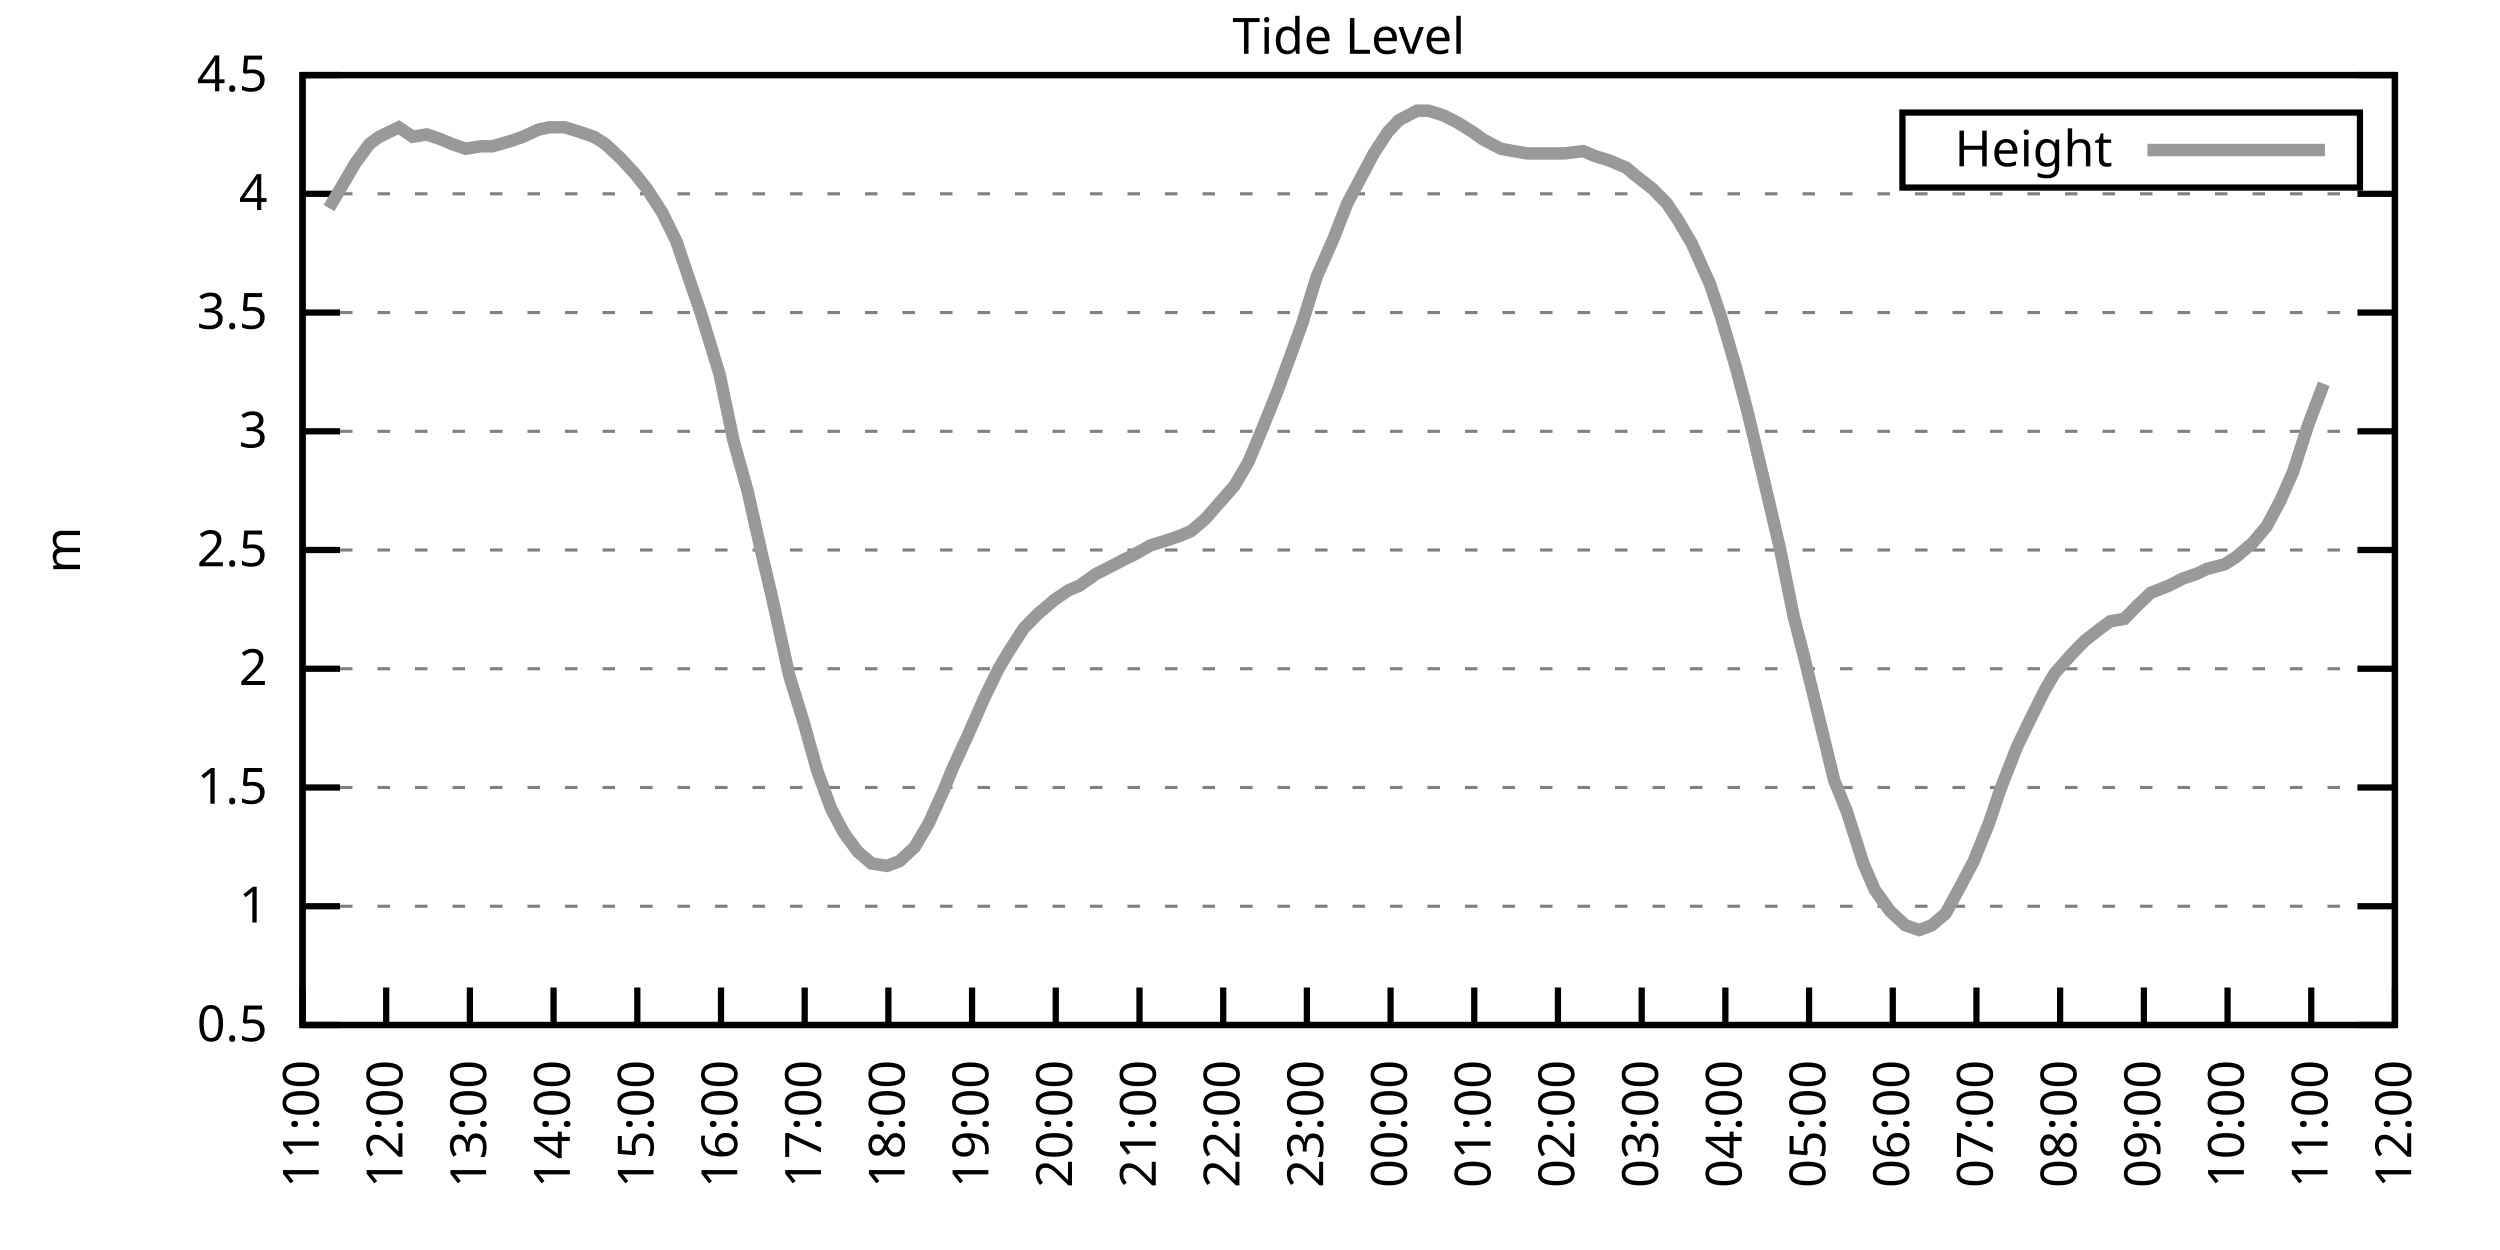
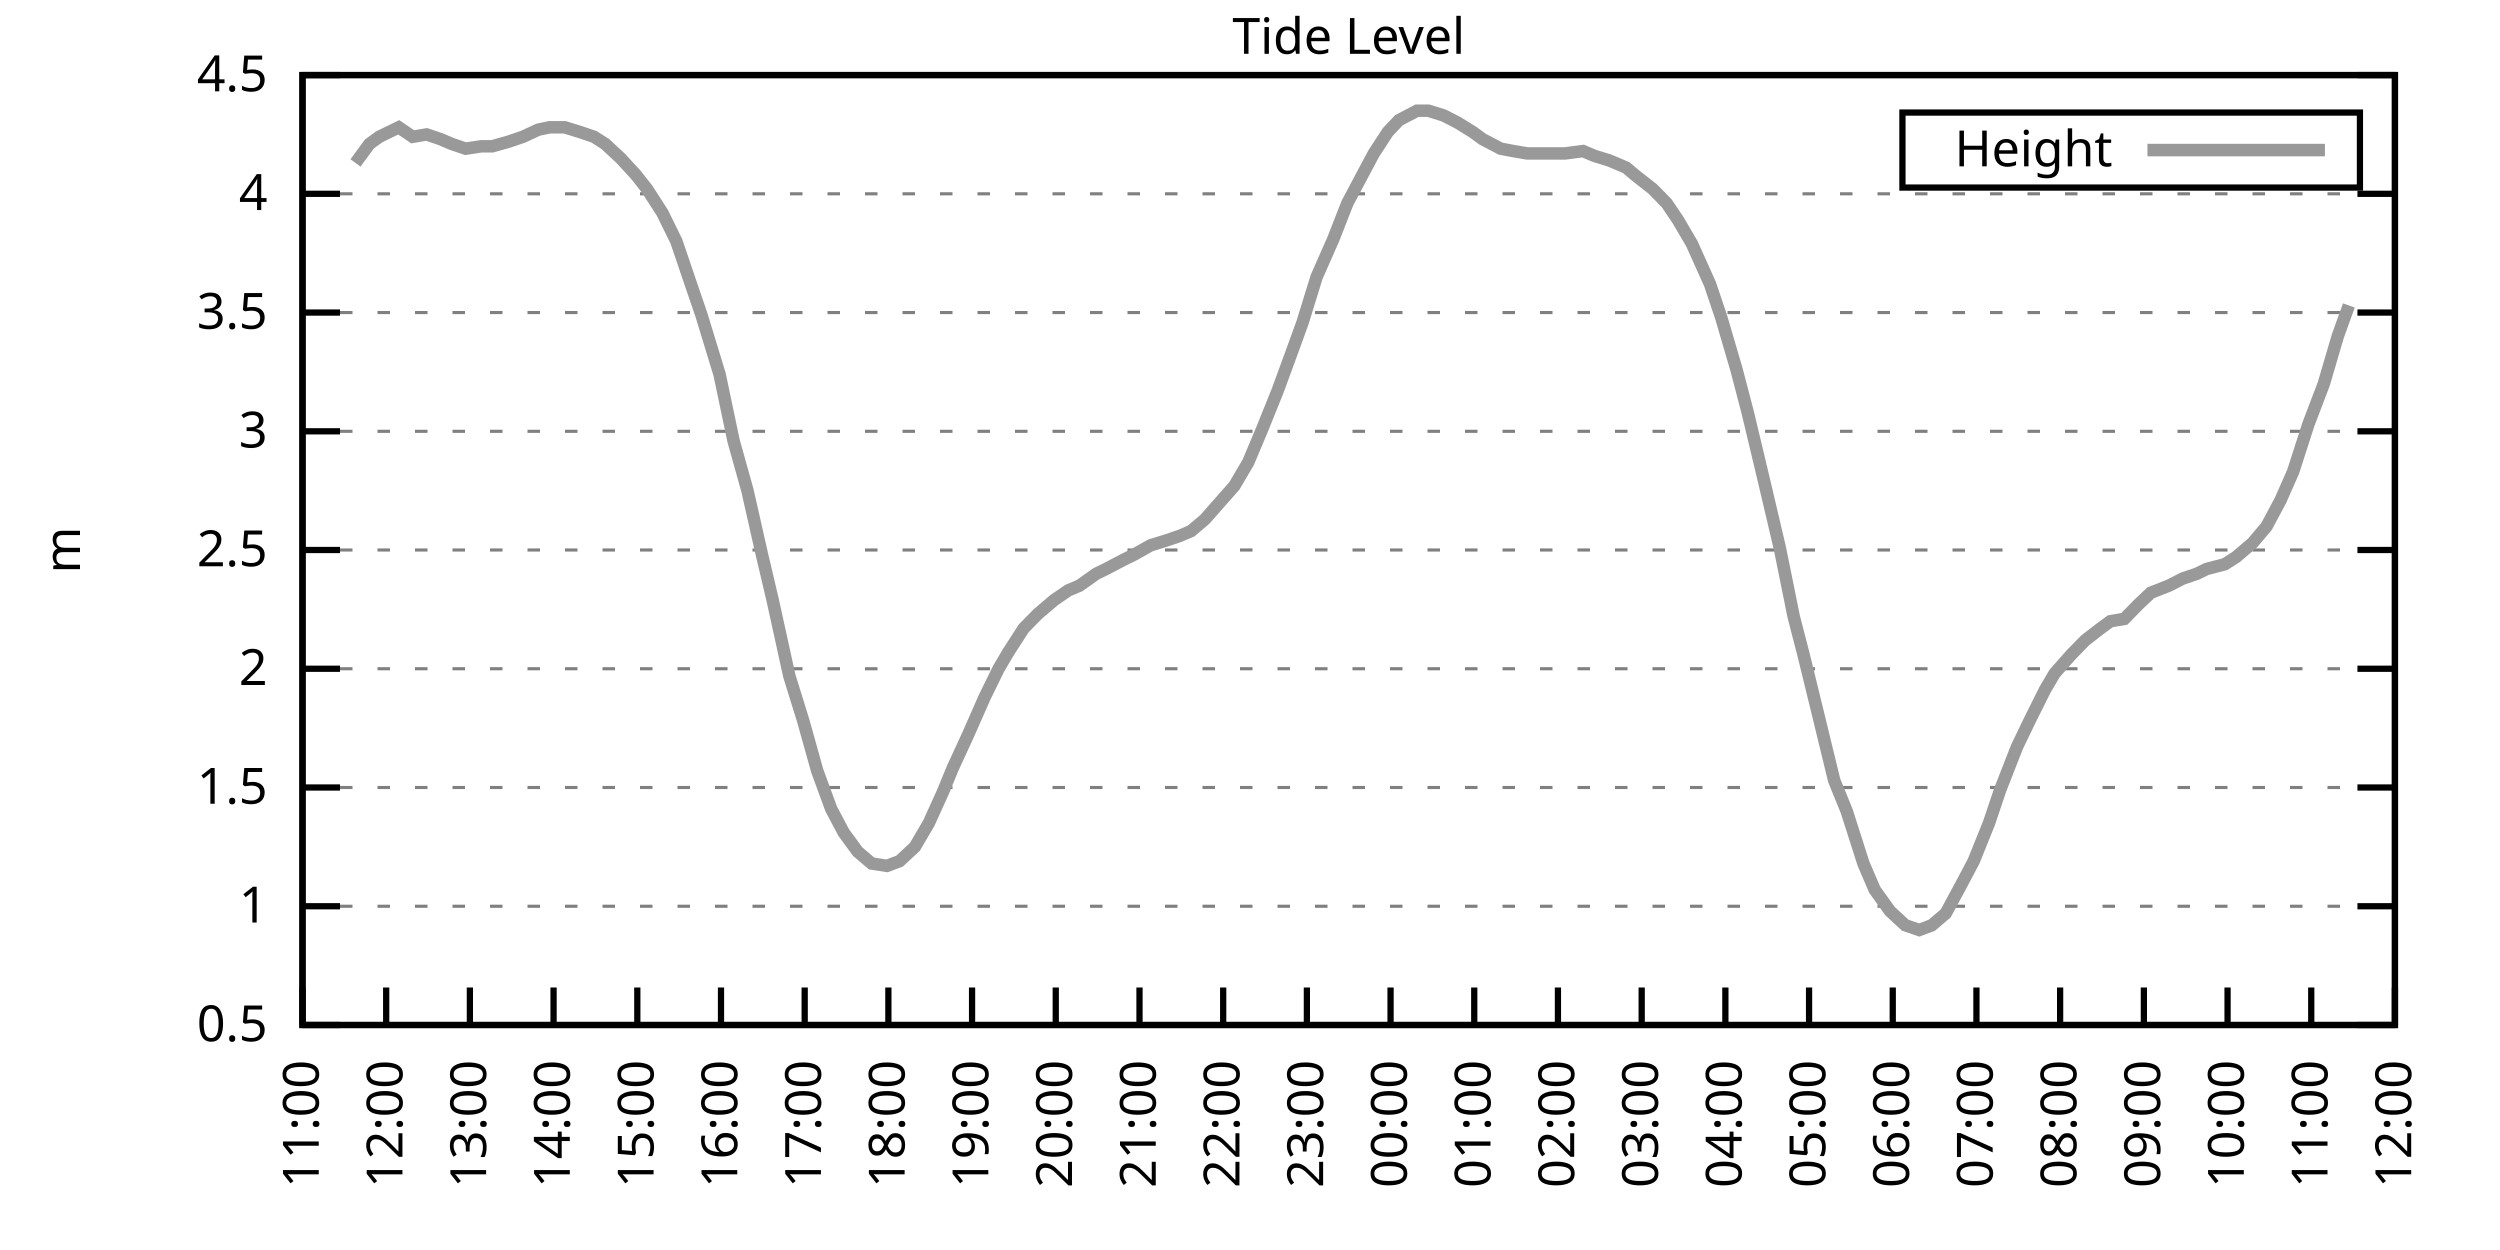
<svg xmlns="http://www.w3.org/2000/svg" xmlns:xlink="http://www.w3.org/1999/xlink" width="400" height="200" viewBox="0 0 400 200">
  <g id="gnuplot_canvas">
    <rect x="0" y="0" width="400" height="200" fill="none" />
    <defs>
      <circle id="gpDot" r="0.5" stroke-width="0.5" stroke="currentColor" />
      <path id="gpPt0" stroke-width="0.333" stroke="currentColor" d="M-1,0 h2 M0,-1 v2" />
      <path id="gpPt1" stroke-width="0.333" stroke="currentColor" d="M-1,-1 L1,1 M1,-1 L-1,1" />
      <path id="gpPt2" stroke-width="0.333" stroke="currentColor" d="M-1,0 L1,0 M0,-1 L0,1 M-1,-1 L1,1 M-1,1 L1,-1" />
      <rect id="gpPt3" stroke-width="0.333" stroke="currentColor" x="-1" y="-1" width="2" height="2" />
      <rect id="gpPt4" stroke-width="0.333" stroke="currentColor" fill="currentColor" x="-1" y="-1" width="2" height="2" />
      <circle id="gpPt5" stroke-width="0.333" stroke="currentColor" cx="0" cy="0" r="1" />
      <use xlink:href="#gpPt5" id="gpPt6" fill="currentColor" stroke="none" />
      <path id="gpPt7" stroke-width="0.333" stroke="currentColor" d="M0,-1.33 L-1.33,0.67 L1.33,0.67 z" />
      <use xlink:href="#gpPt7" id="gpPt8" fill="currentColor" stroke="none" />
      <use xlink:href="#gpPt7" id="gpPt9" stroke="currentColor" transform="rotate(180)" />
      <use xlink:href="#gpPt9" id="gpPt10" fill="currentColor" stroke="none" />
      <use xlink:href="#gpPt3" id="gpPt11" stroke="currentColor" transform="rotate(45)" />
      <use xlink:href="#gpPt11" id="gpPt12" fill="currentColor" stroke="none" />
      <path id="gpPt13" stroke-width="0.333" stroke="currentColor" d="M0,1.330 L1.265,0.411 L0.782,-1.067 L-0.782,-1.076 L-1.265,0.411 z" />
      <use xlink:href="#gpPt13" id="gpPt14" fill="currentColor" stroke="none" />
      <filter id="textbox" filterUnits="objectBoundingBox" x="0" y="0" height="1" width="1">
        <feFlood flood-color="white" flood-opacity="1" result="bgnd" />
        <feComposite in="SourceGraphic" in2="bgnd" operator="atop" />
      </filter>
      <filter id="greybox" filterUnits="objectBoundingBox" x="0" y="0" height="1" width="1">
        <feFlood flood-color="lightgrey" flood-opacity="1" result="grey" />
        <feComposite in="SourceGraphic" in2="grey" operator="atop" />
      </filter>
    </defs>
    <g fill="none" color="white" stroke="currentColor" stroke-width="1.00" stroke-linecap="butt" stroke-linejoin="miter">
</g>
    <g fill="none" color="black" stroke="currentColor" stroke-width="1.00" stroke-linecap="butt" stroke-linejoin="miter">
      <g stroke="none" shape-rendering="crispEdges">
        <polygon fill="rgb(255, 255, 255)" points="48.40,164.00 383.18,164.00 383.18,12.02 48.40,12.02 " />
      </g>
    </g>
    <g fill="none" color="black" stroke="currentColor" stroke-width="1.00" stroke-linecap="butt" stroke-linejoin="miter">
</g>
    <g fill="none" color="black" stroke="black" stroke-width="0.50" stroke-linecap="butt" stroke-linejoin="miter">
</g>
    <g fill="none" color="gray" stroke="currentColor" stroke-width="0.50" stroke-linecap="butt" stroke-linejoin="miter">
      <path stroke="gray" stroke-dasharray="2,4" class="gridline" d="M48.40,164.00 L383.19,164.00  " />
    </g>
    <g fill="none" color="gray" stroke="gray" stroke-width="1.00" stroke-linecap="butt" stroke-linejoin="miter">
</g>
    <g fill="none" color="black" stroke="currentColor" stroke-width="1.00" stroke-linecap="butt" stroke-linejoin="miter">
      <path stroke="black" d="M48.40,164.00 L54.40,164.00 M383.19,164.00 L377.19,164.00  " />
      <g transform="translate(42.80,166.60)" stroke="none" fill="black" font-family="Sans" font-size="8.00" text-anchor="end">
        <text>
          <tspan font-family="Sans"> 0.5</tspan>
        </text>
      </g>
    </g>
    <g fill="none" color="black" stroke="currentColor" stroke-width="1.00" stroke-linecap="butt" stroke-linejoin="miter">
</g>
    <g fill="none" color="black" stroke="black" stroke-width="0.50" stroke-linecap="butt" stroke-linejoin="miter">
</g>
    <g fill="none" color="gray" stroke="currentColor" stroke-width="0.50" stroke-linecap="butt" stroke-linejoin="miter">
      <path stroke="gray" stroke-dasharray="2,4" class="gridline" d="M48.40,145.00 L383.19,145.00  " />
    </g>
    <g fill="none" color="gray" stroke="gray" stroke-width="1.00" stroke-linecap="butt" stroke-linejoin="miter">
</g>
    <g fill="none" color="black" stroke="currentColor" stroke-width="1.00" stroke-linecap="butt" stroke-linejoin="miter">
      <path stroke="black" d="M48.40,145.00 L54.40,145.00 M383.19,145.00 L377.19,145.00  " />
      <g transform="translate(42.80,147.60)" stroke="none" fill="black" font-family="Sans" font-size="8.00" text-anchor="end">
        <text>
          <tspan font-family="Sans"> 1</tspan>
        </text>
      </g>
    </g>
    <g fill="none" color="black" stroke="currentColor" stroke-width="1.00" stroke-linecap="butt" stroke-linejoin="miter">
</g>
    <g fill="none" color="black" stroke="black" stroke-width="0.50" stroke-linecap="butt" stroke-linejoin="miter">
</g>
    <g fill="none" color="gray" stroke="currentColor" stroke-width="0.50" stroke-linecap="butt" stroke-linejoin="miter">
      <path stroke="gray" stroke-dasharray="2,4" class="gridline" d="M48.40,126.00 L383.19,126.00  " />
    </g>
    <g fill="none" color="gray" stroke="gray" stroke-width="1.00" stroke-linecap="butt" stroke-linejoin="miter">
</g>
    <g fill="none" color="black" stroke="currentColor" stroke-width="1.00" stroke-linecap="butt" stroke-linejoin="miter">
      <path stroke="black" d="M48.40,126.00 L54.40,126.00 M383.19,126.00 L377.19,126.00  " />
      <g transform="translate(42.80,128.60)" stroke="none" fill="black" font-family="Sans" font-size="8.00" text-anchor="end">
        <text>
          <tspan font-family="Sans"> 1.5</tspan>
        </text>
      </g>
    </g>
    <g fill="none" color="black" stroke="currentColor" stroke-width="1.00" stroke-linecap="butt" stroke-linejoin="miter">
</g>
    <g fill="none" color="black" stroke="black" stroke-width="0.50" stroke-linecap="butt" stroke-linejoin="miter">
</g>
    <g fill="none" color="gray" stroke="currentColor" stroke-width="0.50" stroke-linecap="butt" stroke-linejoin="miter">
      <path stroke="gray" stroke-dasharray="2,4" class="gridline" d="M48.40,107.00 L383.19,107.00  " />
    </g>
    <g fill="none" color="gray" stroke="gray" stroke-width="1.00" stroke-linecap="butt" stroke-linejoin="miter">
</g>
    <g fill="none" color="black" stroke="currentColor" stroke-width="1.00" stroke-linecap="butt" stroke-linejoin="miter">
      <path stroke="black" d="M48.40,107.00 L54.40,107.00 M383.19,107.00 L377.19,107.00  " />
      <g transform="translate(42.80,109.60)" stroke="none" fill="black" font-family="Sans" font-size="8.00" text-anchor="end">
        <text>
          <tspan font-family="Sans"> 2</tspan>
        </text>
      </g>
    </g>
    <g fill="none" color="black" stroke="currentColor" stroke-width="1.00" stroke-linecap="butt" stroke-linejoin="miter">
</g>
    <g fill="none" color="black" stroke="black" stroke-width="0.50" stroke-linecap="butt" stroke-linejoin="miter">
</g>
    <g fill="none" color="gray" stroke="currentColor" stroke-width="0.50" stroke-linecap="butt" stroke-linejoin="miter">
      <path stroke="gray" stroke-dasharray="2,4" class="gridline" d="M48.40,88.00 L383.19,88.00  " />
    </g>
    <g fill="none" color="gray" stroke="gray" stroke-width="1.00" stroke-linecap="butt" stroke-linejoin="miter">
</g>
    <g fill="none" color="black" stroke="currentColor" stroke-width="1.00" stroke-linecap="butt" stroke-linejoin="miter">
      <path stroke="black" d="M48.40,88.00 L54.40,88.00 M383.19,88.00 L377.19,88.00  " />
      <g transform="translate(42.80,90.60)" stroke="none" fill="black" font-family="Sans" font-size="8.00" text-anchor="end">
        <text>
          <tspan font-family="Sans"> 2.5</tspan>
        </text>
      </g>
    </g>
    <g fill="none" color="black" stroke="currentColor" stroke-width="1.00" stroke-linecap="butt" stroke-linejoin="miter">
</g>
    <g fill="none" color="black" stroke="black" stroke-width="0.50" stroke-linecap="butt" stroke-linejoin="miter">
</g>
    <g fill="none" color="gray" stroke="currentColor" stroke-width="0.50" stroke-linecap="butt" stroke-linejoin="miter">
      <path stroke="gray" stroke-dasharray="2,4" class="gridline" d="M48.40,69.01 L383.19,69.01  " />
    </g>
    <g fill="none" color="gray" stroke="gray" stroke-width="1.00" stroke-linecap="butt" stroke-linejoin="miter">
</g>
    <g fill="none" color="black" stroke="currentColor" stroke-width="1.00" stroke-linecap="butt" stroke-linejoin="miter">
      <path stroke="black" d="M48.40,69.01 L54.40,69.01 M383.19,69.01 L377.19,69.01  " />
      <g transform="translate(42.80,71.61)" stroke="none" fill="black" font-family="Sans" font-size="8.00" text-anchor="end">
        <text>
          <tspan font-family="Sans"> 3</tspan>
        </text>
      </g>
    </g>
    <g fill="none" color="black" stroke="currentColor" stroke-width="1.00" stroke-linecap="butt" stroke-linejoin="miter">
</g>
    <g fill="none" color="black" stroke="black" stroke-width="0.50" stroke-linecap="butt" stroke-linejoin="miter">
</g>
    <g fill="none" color="gray" stroke="currentColor" stroke-width="0.50" stroke-linecap="butt" stroke-linejoin="miter">
      <path stroke="gray" stroke-dasharray="2,4" class="gridline" d="M48.40,50.01 L383.19,50.01  " />
    </g>
    <g fill="none" color="gray" stroke="gray" stroke-width="1.00" stroke-linecap="butt" stroke-linejoin="miter">
</g>
    <g fill="none" color="black" stroke="currentColor" stroke-width="1.00" stroke-linecap="butt" stroke-linejoin="miter">
      <path stroke="black" d="M48.40,50.01 L54.40,50.01 M383.19,50.01 L377.19,50.01  " />
      <g transform="translate(42.80,52.61)" stroke="none" fill="black" font-family="Sans" font-size="8.00" text-anchor="end">
        <text>
          <tspan font-family="Sans"> 3.5</tspan>
        </text>
      </g>
    </g>
    <g fill="none" color="black" stroke="currentColor" stroke-width="1.00" stroke-linecap="butt" stroke-linejoin="miter">
</g>
    <g fill="none" color="black" stroke="black" stroke-width="0.50" stroke-linecap="butt" stroke-linejoin="miter">
</g>
    <g fill="none" color="gray" stroke="currentColor" stroke-width="0.50" stroke-linecap="butt" stroke-linejoin="miter">
      <path stroke="gray" stroke-dasharray="2,4" class="gridline" d="M48.40,31.01 L383.19,31.01  " />
    </g>
    <g fill="none" color="gray" stroke="gray" stroke-width="1.00" stroke-linecap="butt" stroke-linejoin="miter">
</g>
    <g fill="none" color="black" stroke="currentColor" stroke-width="1.00" stroke-linecap="butt" stroke-linejoin="miter">
      <path stroke="black" d="M48.40,31.01 L54.40,31.01 M383.19,31.01 L377.19,31.01  " />
      <g transform="translate(42.80,33.61)" stroke="none" fill="black" font-family="Sans" font-size="8.00" text-anchor="end">
        <text>
          <tspan font-family="Sans"> 4</tspan>
        </text>
      </g>
    </g>
    <g fill="none" color="black" stroke="currentColor" stroke-width="1.00" stroke-linecap="butt" stroke-linejoin="miter">
</g>
    <g fill="none" color="black" stroke="black" stroke-width="0.50" stroke-linecap="butt" stroke-linejoin="miter">
</g>
    <g fill="none" color="gray" stroke="currentColor" stroke-width="0.50" stroke-linecap="butt" stroke-linejoin="miter">
      <path stroke="gray" stroke-dasharray="2,4" class="gridline" d="M48.40,12.01 L383.19,12.01  " />
    </g>
    <g fill="none" color="gray" stroke="gray" stroke-width="1.00" stroke-linecap="butt" stroke-linejoin="miter">
</g>
    <g fill="none" color="black" stroke="currentColor" stroke-width="1.00" stroke-linecap="butt" stroke-linejoin="miter">
      <path stroke="black" d="M48.40,12.01 L54.40,12.01 M383.19,12.01 L377.19,12.01  " />
      <g transform="translate(42.80,14.61)" stroke="none" fill="black" font-family="Sans" font-size="8.00" text-anchor="end">
        <text>
          <tspan font-family="Sans"> 4.5</tspan>
        </text>
      </g>
    </g>
    <g fill="none" color="black" stroke="currentColor" stroke-width="1.00" stroke-linecap="butt" stroke-linejoin="miter">
      <path stroke="black" d="M48.40,164.00 L48.40,158.00  " />
      <g transform="translate(51.00,169.60) rotate(270.00)" stroke="none" fill="black" font-family="Sans" font-size="8.00" text-anchor="end">
        <text>
          <tspan font-family="Sans">11:00</tspan>
        </text>
      </g>
    </g>
    <g fill="none" color="black" stroke="currentColor" stroke-width="1.00" stroke-linecap="butt" stroke-linejoin="miter">
      <path stroke="black" d="M61.79,164.00 L61.79,158.00  " />
      <g transform="translate(64.39,169.60) rotate(270.00)" stroke="none" fill="black" font-family="Sans" font-size="8.00" text-anchor="end">
        <text>
          <tspan font-family="Sans">12:00</tspan>
        </text>
      </g>
    </g>
    <g fill="none" color="black" stroke="currentColor" stroke-width="1.00" stroke-linecap="butt" stroke-linejoin="miter">
      <path stroke="black" d="M75.18,164.00 L75.18,158.00  " />
      <g transform="translate(77.78,169.60) rotate(270.00)" stroke="none" fill="black" font-family="Sans" font-size="8.00" text-anchor="end">
        <text>
          <tspan font-family="Sans">13:00</tspan>
        </text>
      </g>
    </g>
    <g fill="none" color="black" stroke="currentColor" stroke-width="1.00" stroke-linecap="butt" stroke-linejoin="miter">
      <path stroke="black" d="M88.57,164.00 L88.57,158.00  " />
      <g transform="translate(91.17,169.60) rotate(270.00)" stroke="none" fill="black" font-family="Sans" font-size="8.00" text-anchor="end">
        <text>
          <tspan font-family="Sans">14:00</tspan>
        </text>
      </g>
    </g>
    <g fill="none" color="black" stroke="currentColor" stroke-width="1.00" stroke-linecap="butt" stroke-linejoin="miter">
      <path stroke="black" d="M101.97,164.00 L101.97,158.00  " />
      <g transform="translate(104.57,169.60) rotate(270.00)" stroke="none" fill="black" font-family="Sans" font-size="8.00" text-anchor="end">
        <text>
          <tspan font-family="Sans">15:00</tspan>
        </text>
      </g>
    </g>
    <g fill="none" color="black" stroke="currentColor" stroke-width="1.00" stroke-linecap="butt" stroke-linejoin="miter">
      <path stroke="black" d="M115.36,164.00 L115.36,158.00  " />
      <g transform="translate(117.96,169.60) rotate(270.00)" stroke="none" fill="black" font-family="Sans" font-size="8.00" text-anchor="end">
        <text>
          <tspan font-family="Sans">16:00</tspan>
        </text>
      </g>
    </g>
    <g fill="none" color="black" stroke="currentColor" stroke-width="1.00" stroke-linecap="butt" stroke-linejoin="miter">
      <path stroke="black" d="M128.75,164.00 L128.75,158.00  " />
      <g transform="translate(131.35,169.60) rotate(270.00)" stroke="none" fill="black" font-family="Sans" font-size="8.00" text-anchor="end">
        <text>
          <tspan font-family="Sans">17:00</tspan>
        </text>
      </g>
    </g>
    <g fill="none" color="black" stroke="currentColor" stroke-width="1.00" stroke-linecap="butt" stroke-linejoin="miter">
      <path stroke="black" d="M142.14,164.00 L142.14,158.00  " />
      <g transform="translate(144.74,169.60) rotate(270.00)" stroke="none" fill="black" font-family="Sans" font-size="8.00" text-anchor="end">
        <text>
          <tspan font-family="Sans">18:00</tspan>
        </text>
      </g>
    </g>
    <g fill="none" color="black" stroke="currentColor" stroke-width="1.00" stroke-linecap="butt" stroke-linejoin="miter">
      <path stroke="black" d="M155.53,164.00 L155.53,158.00  " />
      <g transform="translate(158.13,169.60) rotate(270.00)" stroke="none" fill="black" font-family="Sans" font-size="8.00" text-anchor="end">
        <text>
          <tspan font-family="Sans">19:00</tspan>
        </text>
      </g>
    </g>
    <g fill="none" color="black" stroke="currentColor" stroke-width="1.00" stroke-linecap="butt" stroke-linejoin="miter">
      <path stroke="black" d="M168.92,164.00 L168.92,158.00  " />
      <g transform="translate(171.52,169.60) rotate(270.00)" stroke="none" fill="black" font-family="Sans" font-size="8.00" text-anchor="end">
        <text>
          <tspan font-family="Sans">20:00</tspan>
        </text>
      </g>
    </g>
    <g fill="none" color="black" stroke="currentColor" stroke-width="1.00" stroke-linecap="butt" stroke-linejoin="miter">
      <path stroke="black" d="M182.32,164.00 L182.32,158.00  " />
      <g transform="translate(184.92,169.60) rotate(270.00)" stroke="none" fill="black" font-family="Sans" font-size="8.00" text-anchor="end">
        <text>
          <tspan font-family="Sans">21:00</tspan>
        </text>
      </g>
    </g>
    <g fill="none" color="black" stroke="currentColor" stroke-width="1.00" stroke-linecap="butt" stroke-linejoin="miter">
      <path stroke="black" d="M195.71,164.00 L195.71,158.00  " />
      <g transform="translate(198.31,169.60) rotate(270.00)" stroke="none" fill="black" font-family="Sans" font-size="8.00" text-anchor="end">
        <text>
          <tspan font-family="Sans">22:00</tspan>
        </text>
      </g>
    </g>
    <g fill="none" color="black" stroke="currentColor" stroke-width="1.00" stroke-linecap="butt" stroke-linejoin="miter">
      <path stroke="black" d="M209.10,164.00 L209.10,158.00  " />
      <g transform="translate(211.70,169.60) rotate(270.00)" stroke="none" fill="black" font-family="Sans" font-size="8.00" text-anchor="end">
        <text>
          <tspan font-family="Sans">23:00</tspan>
        </text>
      </g>
    </g>
    <g fill="none" color="black" stroke="currentColor" stroke-width="1.00" stroke-linecap="butt" stroke-linejoin="miter">
      <path stroke="black" d="M222.49,164.00 L222.49,158.00  " />
      <g transform="translate(225.09,169.60) rotate(270.00)" stroke="none" fill="black" font-family="Sans" font-size="8.00" text-anchor="end">
        <text>
          <tspan font-family="Sans">00:00</tspan>
        </text>
      </g>
    </g>
    <g fill="none" color="black" stroke="currentColor" stroke-width="1.00" stroke-linecap="butt" stroke-linejoin="miter">
      <path stroke="black" d="M235.88,164.00 L235.88,158.00  " />
      <g transform="translate(238.48,169.60) rotate(270.00)" stroke="none" fill="black" font-family="Sans" font-size="8.00" text-anchor="end">
        <text>
          <tspan font-family="Sans">01:00</tspan>
        </text>
      </g>
    </g>
    <g fill="none" color="black" stroke="currentColor" stroke-width="1.00" stroke-linecap="butt" stroke-linejoin="miter">
      <path stroke="black" d="M249.27,164.00 L249.27,158.00  " />
      <g transform="translate(251.87,169.60) rotate(270.00)" stroke="none" fill="black" font-family="Sans" font-size="8.00" text-anchor="end">
        <text>
          <tspan font-family="Sans">02:00</tspan>
        </text>
      </g>
    </g>
    <g fill="none" color="black" stroke="currentColor" stroke-width="1.00" stroke-linecap="butt" stroke-linejoin="miter">
      <path stroke="black" d="M262.67,164.00 L262.67,158.00  " />
      <g transform="translate(265.27,169.60) rotate(270.00)" stroke="none" fill="black" font-family="Sans" font-size="8.00" text-anchor="end">
        <text>
          <tspan font-family="Sans">03:00</tspan>
        </text>
      </g>
    </g>
    <g fill="none" color="black" stroke="currentColor" stroke-width="1.00" stroke-linecap="butt" stroke-linejoin="miter">
      <path stroke="black" d="M276.06,164.00 L276.06,158.00  " />
      <g transform="translate(278.66,169.60) rotate(270.00)" stroke="none" fill="black" font-family="Sans" font-size="8.00" text-anchor="end">
        <text>
          <tspan font-family="Sans">04:00</tspan>
        </text>
      </g>
    </g>
    <g fill="none" color="black" stroke="currentColor" stroke-width="1.00" stroke-linecap="butt" stroke-linejoin="miter">
      <path stroke="black" d="M289.45,164.00 L289.45,158.00  " />
      <g transform="translate(292.05,169.60) rotate(270.00)" stroke="none" fill="black" font-family="Sans" font-size="8.00" text-anchor="end">
        <text>
          <tspan font-family="Sans">05:00</tspan>
        </text>
      </g>
    </g>
    <g fill="none" color="black" stroke="currentColor" stroke-width="1.00" stroke-linecap="butt" stroke-linejoin="miter">
      <path stroke="black" d="M302.84,164.00 L302.84,158.00  " />
      <g transform="translate(305.44,169.60) rotate(270.00)" stroke="none" fill="black" font-family="Sans" font-size="8.00" text-anchor="end">
        <text>
          <tspan font-family="Sans">06:00</tspan>
        </text>
      </g>
    </g>
    <g fill="none" color="black" stroke="currentColor" stroke-width="1.00" stroke-linecap="butt" stroke-linejoin="miter">
      <path stroke="black" d="M316.23,164.00 L316.23,158.00  " />
      <g transform="translate(318.83,169.60) rotate(270.00)" stroke="none" fill="black" font-family="Sans" font-size="8.00" text-anchor="end">
        <text>
          <tspan font-family="Sans">07:00</tspan>
        </text>
      </g>
    </g>
    <g fill="none" color="black" stroke="currentColor" stroke-width="1.00" stroke-linecap="butt" stroke-linejoin="miter">
      <path stroke="black" d="M329.62,164.00 L329.62,158.00  " />
      <g transform="translate(332.22,169.60) rotate(270.00)" stroke="none" fill="black" font-family="Sans" font-size="8.00" text-anchor="end">
        <text>
          <tspan font-family="Sans">08:00</tspan>
        </text>
      </g>
    </g>
    <g fill="none" color="black" stroke="currentColor" stroke-width="1.00" stroke-linecap="butt" stroke-linejoin="miter">
      <path stroke="black" d="M343.02,164.00 L343.02,158.00  " />
      <g transform="translate(345.62,169.60) rotate(270.00)" stroke="none" fill="black" font-family="Sans" font-size="8.00" text-anchor="end">
        <text>
          <tspan font-family="Sans">09:00</tspan>
        </text>
      </g>
    </g>
    <g fill="none" color="black" stroke="currentColor" stroke-width="1.00" stroke-linecap="butt" stroke-linejoin="miter">
      <path stroke="black" d="M356.41,164.00 L356.41,158.00  " />
      <g transform="translate(359.01,169.60) rotate(270.00)" stroke="none" fill="black" font-family="Sans" font-size="8.00" text-anchor="end">
        <text>
          <tspan font-family="Sans">10:00</tspan>
        </text>
      </g>
    </g>
    <g fill="none" color="black" stroke="currentColor" stroke-width="1.00" stroke-linecap="butt" stroke-linejoin="miter">
      <path stroke="black" d="M369.80,164.00 L369.80,158.00  " />
      <g transform="translate(372.40,169.60) rotate(270.00)" stroke="none" fill="black" font-family="Sans" font-size="8.00" text-anchor="end">
        <text>
          <tspan font-family="Sans">11:00</tspan>
        </text>
      </g>
    </g>
    <g fill="none" color="black" stroke="currentColor" stroke-width="1.00" stroke-linecap="butt" stroke-linejoin="miter">
      <path stroke="black" d="M383.19,164.00 L383.19,158.00  " />
      <g transform="translate(385.79,169.60) rotate(270.00)" stroke="none" fill="black" font-family="Sans" font-size="8.00" text-anchor="end">
        <text>
          <tspan font-family="Sans">12:00</tspan>
        </text>
      </g>
    </g>
    <g fill="none" color="black" stroke="currentColor" stroke-width="1.00" stroke-linecap="butt" stroke-linejoin="miter">
</g>
    <g fill="none" color="black" stroke="currentColor" stroke-width="1.00" stroke-linecap="butt" stroke-linejoin="miter">
      <path stroke="black" d="M48.40,12.01 L48.40,164.00 L383.19,164.00 L383.19,12.01 L48.40,12.01 Z  " />
    </g>
    <g fill="none" color="black" stroke="currentColor" stroke-width="1.00" stroke-linecap="butt" stroke-linejoin="miter">
</g>
    <g fill="none" color="black" stroke="currentColor" stroke-width="1.00" stroke-linecap="butt" stroke-linejoin="miter">
      <path stroke="black" d="M304.39,30.01 L304.39,18.01 L377.59,18.01 L377.59,30.01 L304.39,30.01 Z  " />
    </g>
    <g id="Tide_level_plot_1">
      <g fill="none" color="white" stroke="black" stroke-width="2.00" stroke-linecap="butt" stroke-linejoin="miter">
</g>
      <g fill="none" color="black" stroke="currentColor" stroke-width="2.00" stroke-linecap="butt" stroke-linejoin="miter">
        <g transform="translate(337.99,26.61)" stroke="none" fill="black" font-family="Sans" font-size="8.00" text-anchor="end">
          <text>
            <tspan font-family="Sans">Height</tspan>
          </text>
        </g>
      </g>
      <g fill="none" color="black" stroke="currentColor" stroke-width="2.00" stroke-linecap="butt" stroke-linejoin="miter">
-         <path stroke="rgb(153, 153, 153)" d="M343.59,24.01 L371.99,24.01 M52.64,33.29 L54.43,30.25 L56.88,26.07 L59.11,23.03 L60.68,21.89 L63.80,20.37   L66.03,21.89 L68.26,21.51 L70.50,22.27 L72.28,23.03 L74.51,23.79 L76.97,23.41 L78.75,23.41 L81.43,22.65   L83.66,21.89 L86.12,20.75 L87.91,20.37 L90.36,20.37 L92.82,21.13 L95.05,21.89 L96.83,23.03 L99.29,25.31   L101.74,27.97 L103.53,30.25 L105.98,34.05 L108.22,38.61 L110.67,45.83 L112.23,50.39 L115.13,59.89 L117.37,70.53   L119.60,78.51 L121.83,88.38 L123.62,95.98 L126.29,108.14 L128.53,115.36 L130.76,123.34 L132.99,129.42 L135.00,133.22   L137.23,136.26 L139.46,138.16 L141.92,138.54 L143.93,137.78 L146.38,135.50 L148.61,131.70 L150.85,126.76 L152.41,122.96   L154.86,117.64 L157.54,111.56 L159.77,107.00 L161.34,104.34 L163.79,100.54 L166.02,98.26 L168.70,95.98 L170.93,94.46   L172.72,93.70 L175.40,91.80 L176.96,91.04 L179.86,89.52 L181.42,88.76 L184.10,87.25 L186.56,86.49 L188.79,85.73   L190.57,84.97 L192.81,83.07 L194.81,80.79 L197.49,77.75 L199.73,73.95 L201.96,68.63 L204.41,62.55 L206.64,56.47   L208.43,51.53 L210.66,44.31 L213.34,38.23 L215.57,32.53 L217.58,28.73 L219.81,24.55 L222.04,21.13 L223.83,19.23   L226.73,17.71 L228.52,17.71 L230.97,18.47 L233.20,19.61 L235.66,21.13 L237.22,22.27 L240.12,23.79 L242.13,24.17   L244.36,24.55 L246.37,24.55 L248.38,24.55 L250.39,24.55 L253.29,24.17 L255.08,24.93 L257.53,25.69 L260.21,26.83   L261.55,27.97 L264.45,30.25 L266.68,32.53 L268.47,35.19 L270.70,38.99 L273.60,45.45 L275.39,50.77 L277.84,59.13   L279.63,65.97 L282.08,76.23 L284.76,87.63 L286.99,98.64 L288.56,104.72 L290.79,113.84 L293.47,124.86 L295.48,129.80   L298.15,138.16 L299.94,142.34 L302.39,145.76 L304.85,148.04 L307.08,148.80 L309.09,148.04 L311.32,146.14 L313.78,141.58   L315.79,137.78 L318.24,131.70 L320.03,126.38 L322.70,119.54 L324.71,115.36 L327.17,110.42 L328.73,107.76 L331.41,104.72   L333.64,102.44 L336.10,100.54 L337.66,99.40 L339.89,99.02 L342.12,96.74 L344.13,94.84 L347.03,93.70 L349.26,92.56   L351.50,91.80 L353.06,91.04 L355.96,90.28 L357.75,89.14 L360.42,86.87 L362.66,84.21 L364.89,80.03 L366.90,75.47   L369.35,67.87 L371.81,61.41  " />
+         <path stroke="rgb(153, 153, 153)" d="M343.59,24.01 L371.99,24.01 M56.88,26.07 L59.11,23.03 L60.68,21.89 L63.80,20.37 L66.03,21.89 L68.26,21.51   L70.50,22.27 L72.28,23.03 L74.51,23.79 L76.97,23.41 L78.75,23.41 L81.43,22.65 L83.66,21.89 L86.12,20.75   L87.91,20.37 L90.36,20.37 L92.82,21.13 L95.05,21.89 L96.83,23.03 L99.29,25.31 L101.74,27.97 L103.53,30.25   L105.98,34.05 L108.22,38.61 L110.67,45.83 L112.23,50.39 L115.13,59.89 L117.37,70.53 L119.60,78.51 L121.83,88.38   L123.62,95.98 L126.29,108.14 L128.53,115.36 L130.76,123.34 L132.99,129.42 L135.00,133.22 L137.23,136.26 L139.46,138.16   L141.92,138.54 L143.93,137.78 L146.38,135.50 L148.61,131.70 L150.85,126.76 L152.41,122.96 L154.86,117.64 L157.54,111.56   L159.77,107.00 L161.34,104.34 L163.79,100.54 L166.02,98.26 L168.70,95.98 L170.93,94.46 L172.72,93.70 L175.40,91.80   L176.96,91.04 L179.86,89.52 L181.42,88.76 L184.10,87.25 L186.56,86.49 L188.79,85.73 L190.57,84.97 L192.81,83.07   L194.81,80.79 L197.49,77.75 L199.73,73.95 L201.96,68.63 L204.41,62.55 L206.64,56.47 L208.43,51.53 L210.66,44.31   L213.34,38.23 L215.57,32.53 L217.58,28.73 L219.81,24.55 L222.04,21.13 L223.83,19.23 L226.73,17.71 L228.52,17.71   L230.97,18.47 L233.20,19.61 L235.66,21.13 L237.22,22.27 L240.12,23.79 L242.13,24.17 L244.36,24.55 L246.37,24.55   L248.38,24.55 L250.39,24.55 L253.29,24.17 L255.08,24.93 L257.53,25.69 L260.21,26.83 L261.55,27.97 L264.45,30.25   L266.68,32.53 L268.47,35.19 L270.70,38.99 L273.60,45.45 L275.39,50.77 L277.84,59.13 L279.63,65.97 L282.08,76.23   L284.76,87.63 L286.99,98.64 L288.56,104.72 L290.79,113.84 L293.47,124.86 L295.48,129.80 L298.15,138.16 L299.94,142.34   L302.39,145.76 L304.85,148.04 L307.08,148.80 L309.09,148.04 L311.32,146.14 L313.78,141.58 L315.79,137.78 L318.24,131.70   L320.03,126.38 L322.70,119.54 L324.71,115.36 L327.17,110.42 L328.73,107.76 L331.41,104.72 L333.64,102.44 L336.10,100.54   L337.66,99.40 L339.89,99.02 L342.12,96.74 L344.13,94.84 L347.03,93.70 L349.26,92.56 L351.50,91.80 L353.06,91.04   L355.96,90.28 L357.75,89.14 L360.42,86.87 L362.66,84.21 L364.89,80.03 L366.90,75.47 L369.35,67.87 L371.81,61.41   L374.04,53.81 L375.82,48.87  " />
      </g>
    </g>
    <g fill="none" color="black" stroke="currentColor" stroke-width="2.00" stroke-linecap="butt" stroke-linejoin="miter">
</g>
    <g fill="none" color="black" stroke="black" stroke-width="1.00" stroke-linecap="butt" stroke-linejoin="miter">
</g>
    <g fill="none" color="black" stroke="currentColor" stroke-width="1.00" stroke-linecap="butt" stroke-linejoin="miter">
      <path stroke="black" d="M48.40,12.01 L48.40,164.00 L383.19,164.00 L383.19,12.01 L48.40,12.01 Z  " />
      <g transform="translate(12.80,88.01) rotate(270.00)" stroke="none" fill="black" font-family="Sans" font-size="8.00" text-anchor="middle">
        <text>
          <tspan font-family="Sans">m</tspan>
        </text>
      </g>
    </g>
    <g fill="none" color="black" stroke="currentColor" stroke-width="1.00" stroke-linecap="butt" stroke-linejoin="miter">
</g>
    <g fill="none" color="black" stroke="currentColor" stroke-width="1.00" stroke-linecap="butt" stroke-linejoin="miter">
      <g transform="translate(215.79,8.61)" stroke="none" fill="black" font-family="Sans" font-size="8.00" text-anchor="middle">
        <text>
          <tspan font-family="Sans">Tide Level</tspan>
        </text>
      </g>
    </g>
    <g fill="none" color="black" stroke="currentColor" stroke-width="1.00" stroke-linecap="butt" stroke-linejoin="miter">
</g>
  </g>
</svg>
